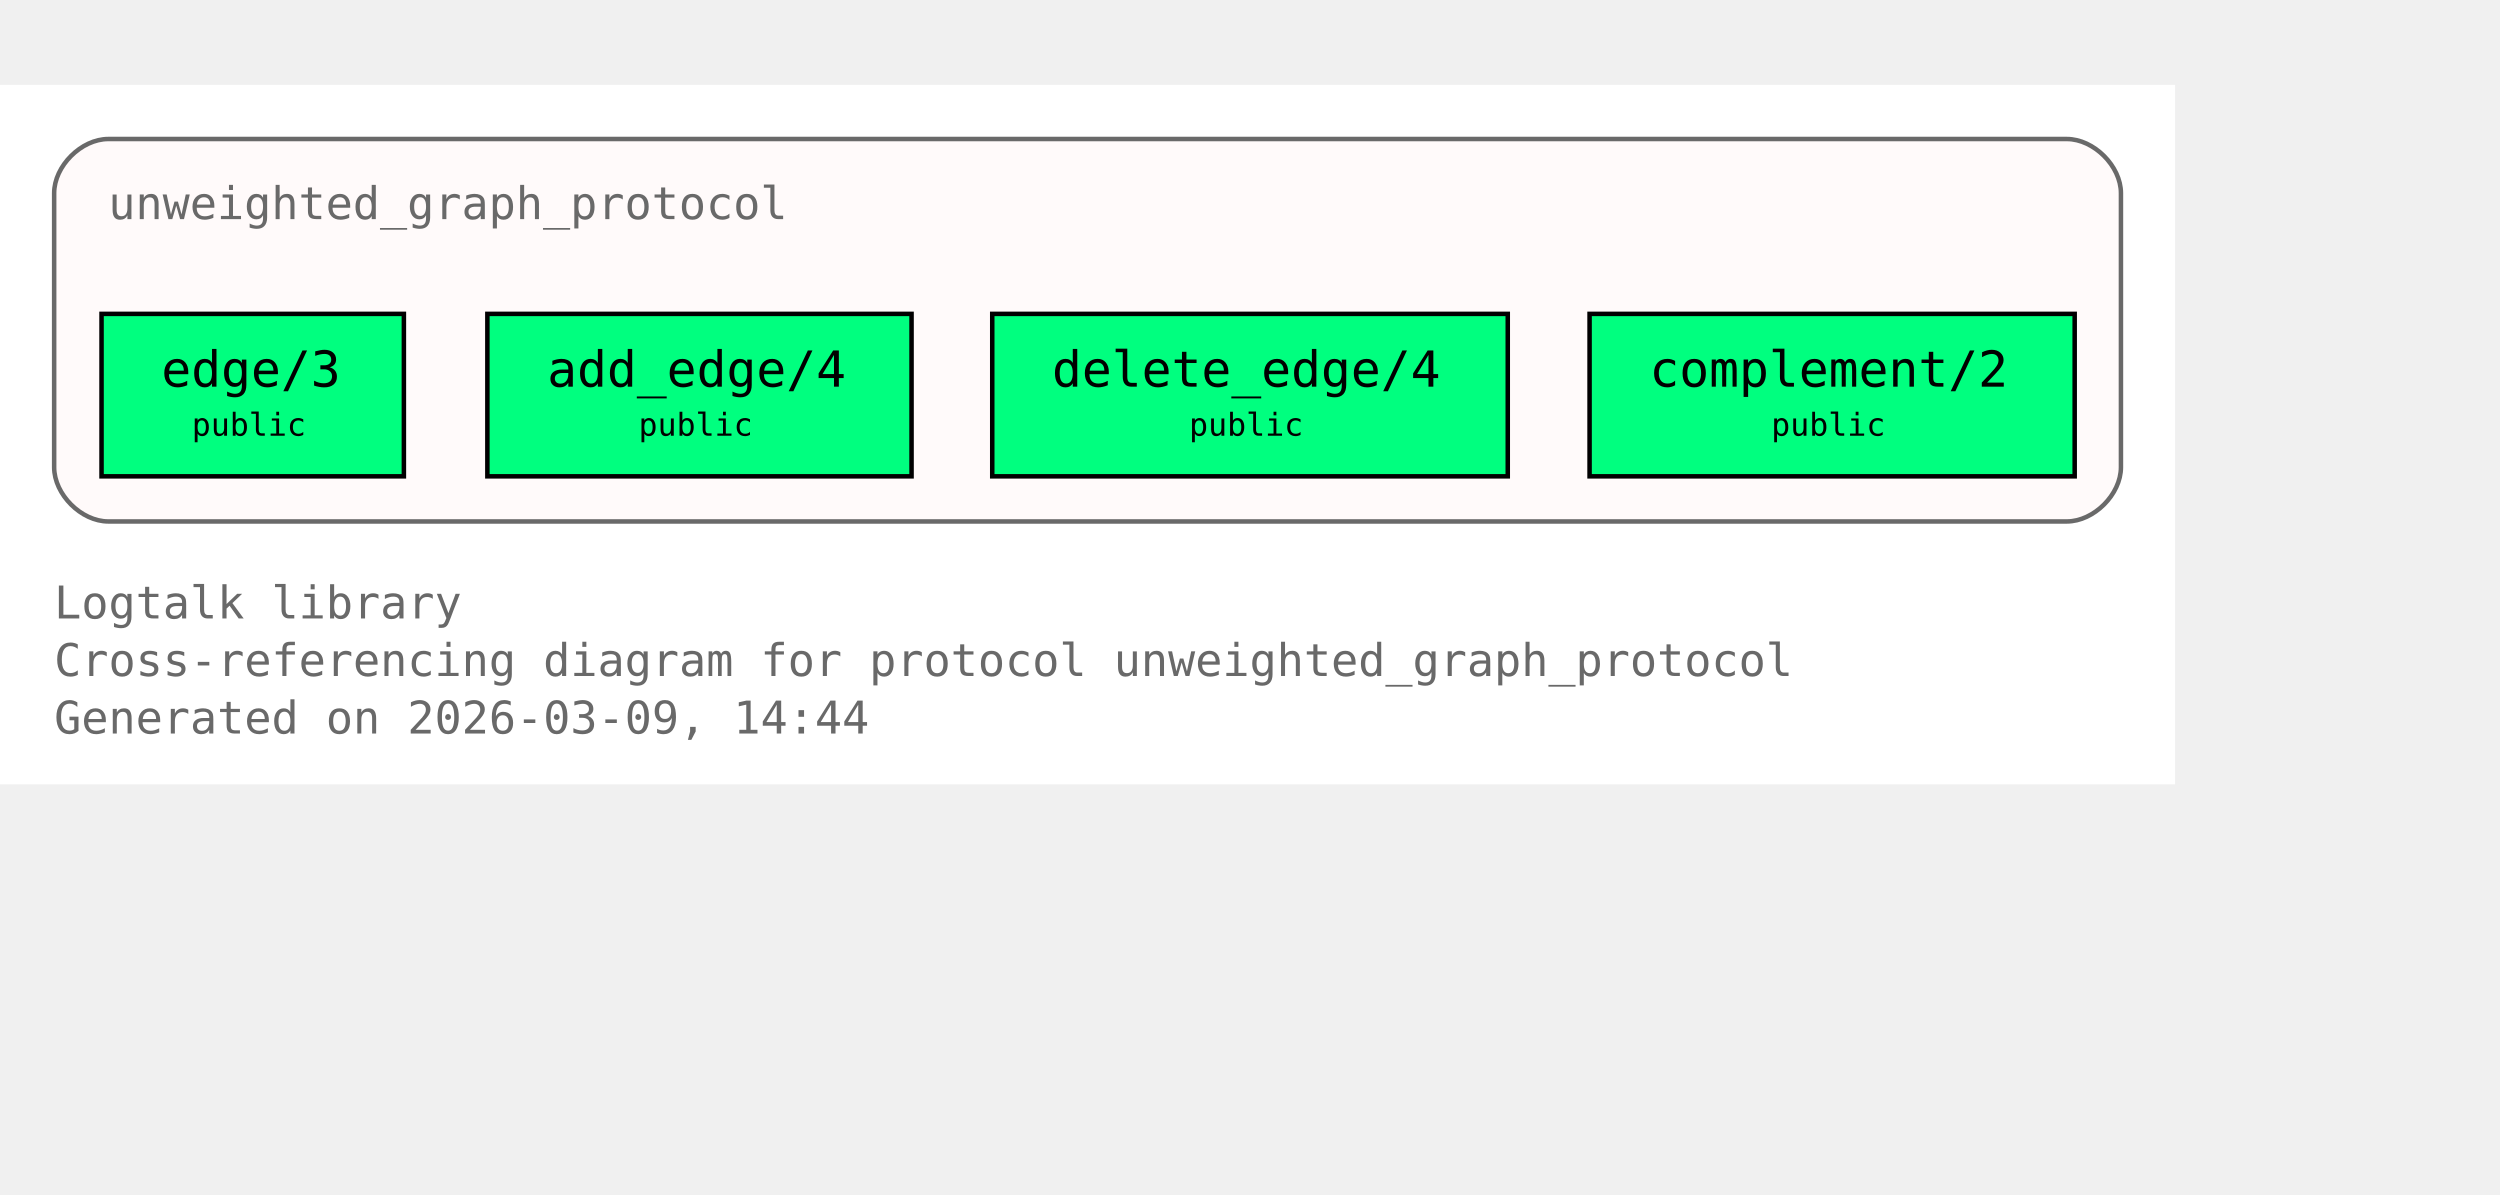
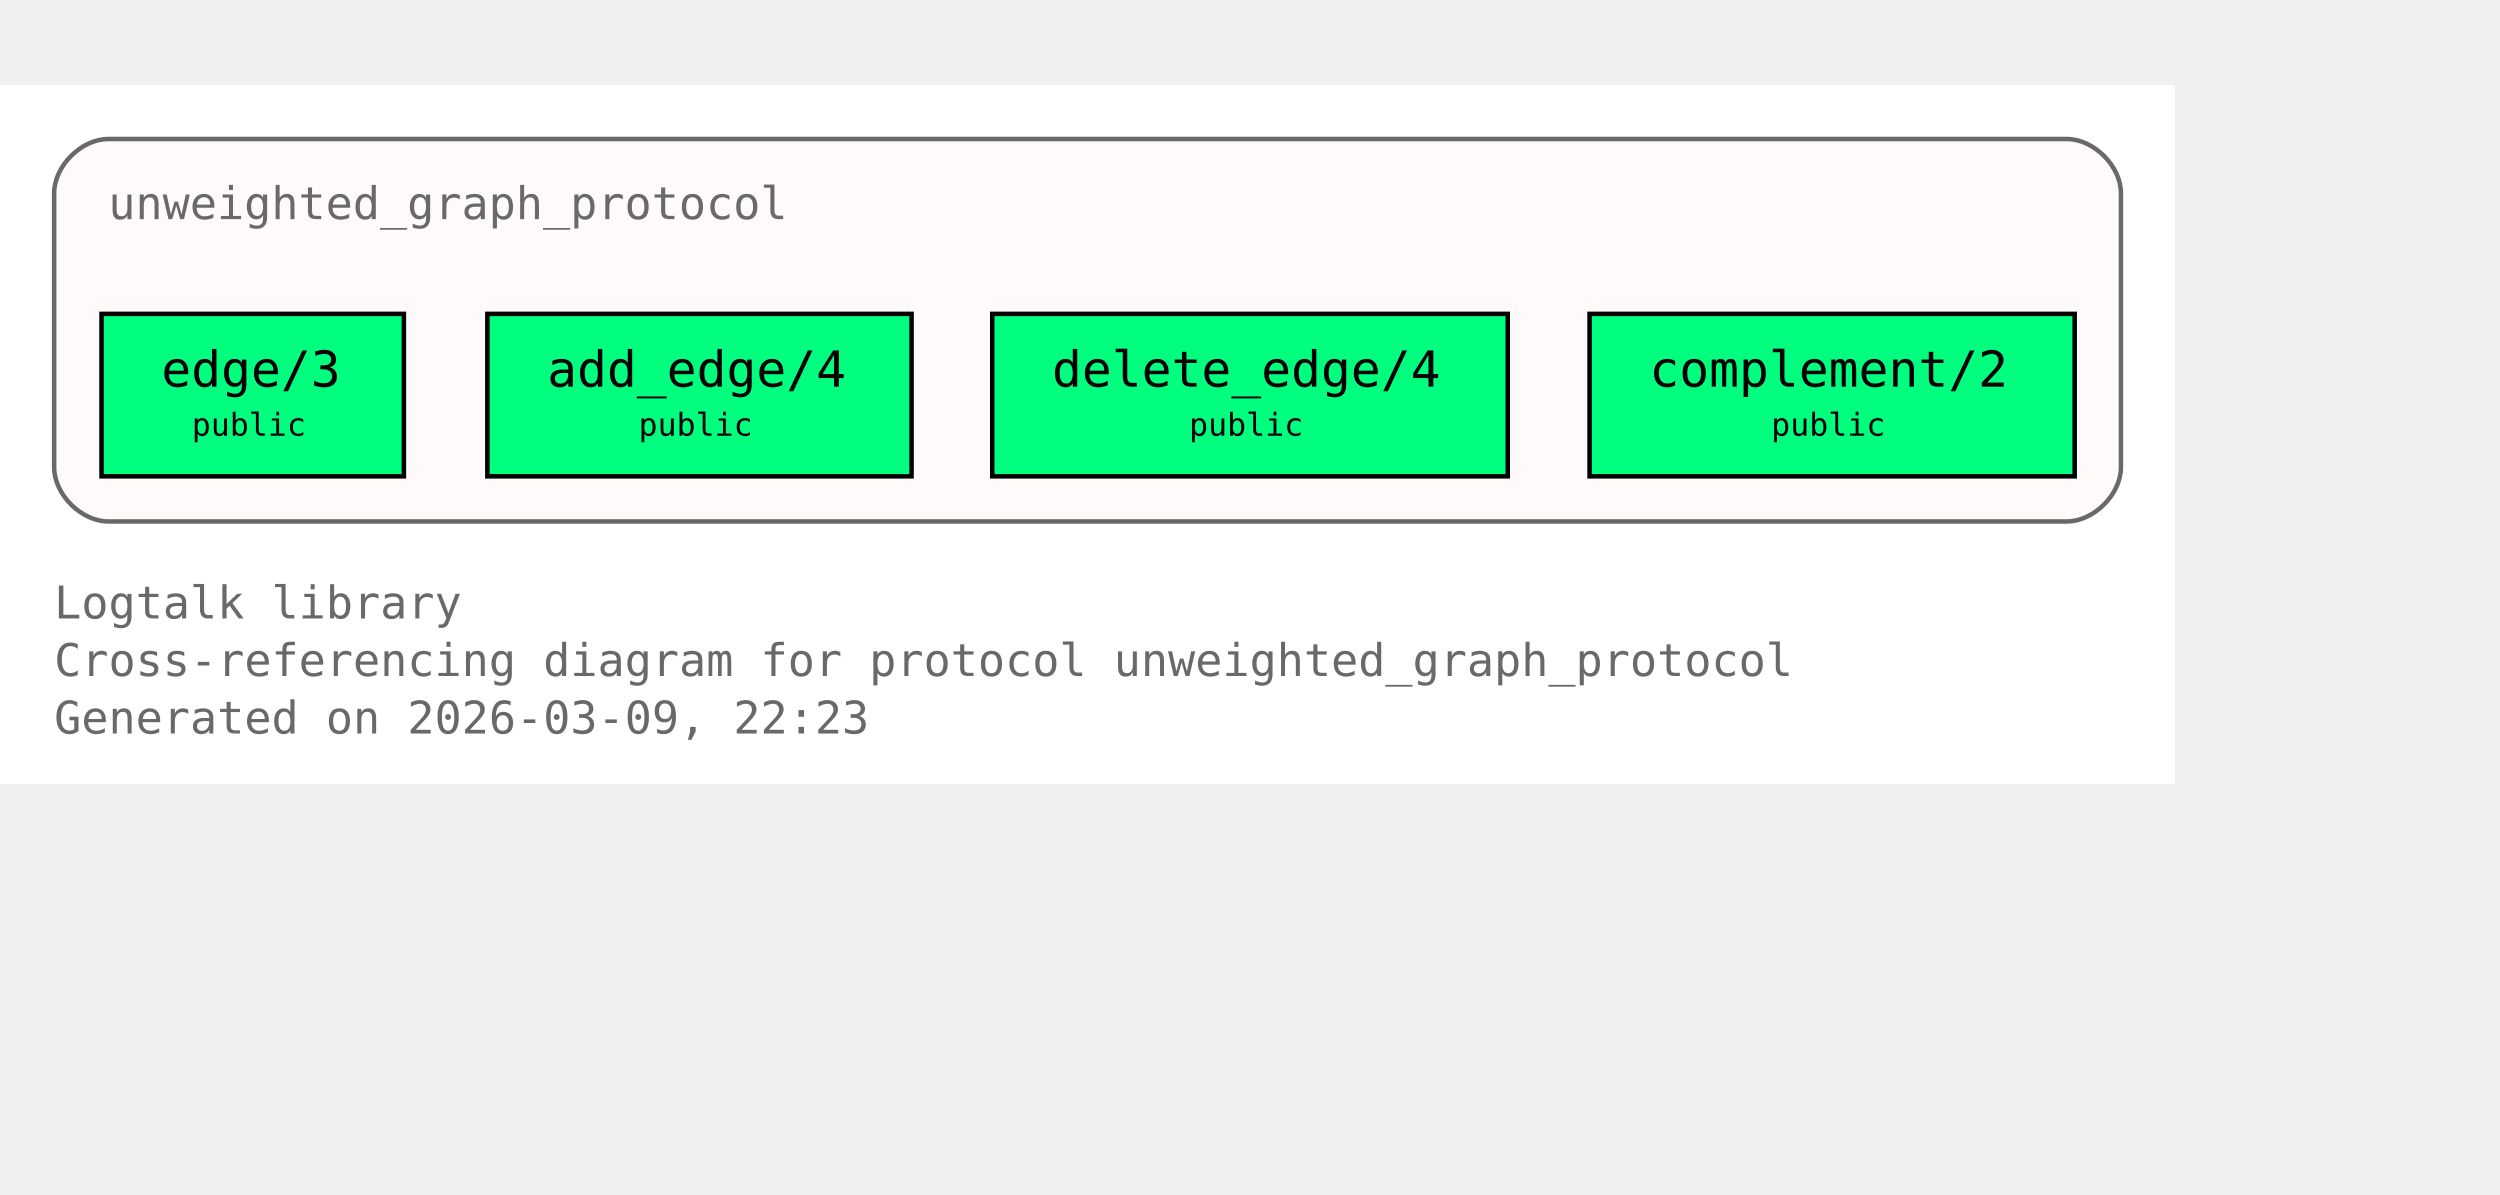
<svg xmlns="http://www.w3.org/2000/svg" xmlns:xlink="http://www.w3.org/1999/xlink" width="626pt" height="299pt" viewBox="72.00 72.00 554.00 227.00">
  <g id="graph0" class="graph" transform="scale(1 1) rotate(0) translate(76 223)">
    <polygon fill="white" stroke="none" points="-4,4 -4,-151 478,-151 478,4 -4,4" />
    <text xml:space="preserve" text-anchor="start" x="8" y="-32.75" font-family="Monospace" font-size="10.00" fill="dimgray">Logtalk library</text>
    <text xml:space="preserve" text-anchor="start" x="8" y="-20" font-family="Monospace" font-size="10.00" fill="dimgray">Cross-referencing diagram for protocol unweighted_graph_protocol</text>
-     <text xml:space="preserve" text-anchor="start" x="8" y="-7.25" font-family="Monospace" font-size="10.00" fill="dimgray">Generated on 2026-03-09, 14:44</text>
+     <text xml:space="preserve" text-anchor="start" x="8" y="-7.25" font-family="Monospace" font-size="10.00" fill="dimgray">Generated on 2026-03-09, 22:23</text>
    <g id="clust1" class="cluster">
      <g id="a_clust1">
        <a xlink:title="unweighted_graph_protocol">
          <path fill="snow" stroke="dimgray" d="M20,-54.25C20,-54.25 454,-54.25 454,-54.25 460,-54.25 466,-60.25 466,-66.25 466,-66.25 466,-127 466,-127 466,-133 460,-139 454,-139 454,-139 20,-139 20,-139 14,-139 8,-133 8,-127 8,-127 8,-66.25 8,-66.25 8,-60.25 14,-54.25 20,-54.25" />
          <g id="a_clust1_0">
-             <a xlink:href="https://github.com/LogtalkDotOrg/logtalk3/tree/3808e115a77ef44808a424ae001d2fa485647396/library/graphs/unweighted_graph_protocol.lgt#L22" xlink:title="https://github.com/LogtalkDotOrg/logtalk3/tree/3808e115a77ef44808a424ae001d2fa485647396/library/graphs/unweighted_graph_protocol.lgt#L22">
+             <a xlink:href="https://github.com/LogtalkDotOrg/logtalk3/tree/4e64928824b5bb57a1c3babc26e300b299f0070f/library/graphs/unweighted_graph_protocol.lgt#L22" xlink:title="https://github.com/LogtalkDotOrg/logtalk3/tree/4e64928824b5bb57a1c3babc26e300b299f0070f/library/graphs/unweighted_graph_protocol.lgt#L22">
              <text xml:space="preserve" text-anchor="start" x="20" y="-121.25" font-family="Monospace" font-size="10.00" fill="dimgray">unweighted_graph_protocol</text>
            </a>
          </g>
        </a>
      </g>
    </g>
    <g id="node1" class="node">
      <polygon fill="springgreen" stroke="black" points="85.5,-100.25 18.5,-100.25 18.5,-64.25 85.5,-64.25 85.5,-100.25" />
      <text xml:space="preserve" text-anchor="start" x="26.5" y="-84.5" font-family="Monospace" font-size="9.00"> </text>
      <g id="a_node1_1">
-         <a xlink:href="https://github.com/LogtalkDotOrg/logtalk3/tree/3808e115a77ef44808a424ae001d2fa485647396/library/graphs/unweighted_graph_protocol.lgt#L32" xlink:title="https://github.com/LogtalkDotOrg/logtalk3/tree/3808e115a77ef44808a424ae001d2fa485647396/library/graphs/unweighted_graph_protocol.lgt#L32">
+         <a xlink:href="https://github.com/LogtalkDotOrg/logtalk3/tree/4e64928824b5bb57a1c3babc26e300b299f0070f/library/graphs/unweighted_graph_protocol.lgt#L32" xlink:title="https://github.com/LogtalkDotOrg/logtalk3/tree/4e64928824b5bb57a1c3babc26e300b299f0070f/library/graphs/unweighted_graph_protocol.lgt#L32">
          <text xml:space="preserve" text-anchor="start" x="31.75" y="-84.12" font-family="Monospace" font-size="11.00">edge/3</text>
        </a>
      </g>
      <text xml:space="preserve" text-anchor="start" x="72.25" y="-84.5" font-family="Monospace" font-size="9.00"> </text>
      <text xml:space="preserve" text-anchor="start" x="26.5" y="-72.12" font-family="Monospace" font-size="9.00"> </text>
      <text xml:space="preserve" text-anchor="start" x="38.5" y="-73.25" font-family="Monospace" font-size="7.00">public</text>
      <text xml:space="preserve" text-anchor="start" x="72.25" y="-72.12" font-family="Monospace" font-size="9.00"> </text>
    </g>
    <g id="node2" class="node">
      <polygon fill="springgreen" stroke="black" points="198,-100.25 104,-100.25 104,-64.25 198,-64.25 198,-100.25" />
      <text xml:space="preserve" text-anchor="start" x="112" y="-84.5" font-family="Monospace" font-size="9.00"> </text>
      <g id="a_node2_2">
-         <a xlink:href="https://github.com/LogtalkDotOrg/logtalk3/tree/3808e115a77ef44808a424ae001d2fa485647396/library/graphs/unweighted_graph_protocol.lgt#L39" xlink:title="https://github.com/LogtalkDotOrg/logtalk3/tree/3808e115a77ef44808a424ae001d2fa485647396/library/graphs/unweighted_graph_protocol.lgt#L39">
+         <a xlink:href="https://github.com/LogtalkDotOrg/logtalk3/tree/4e64928824b5bb57a1c3babc26e300b299f0070f/library/graphs/unweighted_graph_protocol.lgt#L39" xlink:title="https://github.com/LogtalkDotOrg/logtalk3/tree/4e64928824b5bb57a1c3babc26e300b299f0070f/library/graphs/unweighted_graph_protocol.lgt#L39">
          <text xml:space="preserve" text-anchor="start" x="117.25" y="-84.12" font-family="Monospace" font-size="11.00">add_edge/4</text>
        </a>
      </g>
      <text xml:space="preserve" text-anchor="start" x="184.75" y="-84.5" font-family="Monospace" font-size="9.00"> </text>
      <text xml:space="preserve" text-anchor="start" x="112" y="-72.12" font-family="Monospace" font-size="9.00"> </text>
      <text xml:space="preserve" text-anchor="start" x="137.5" y="-73.25" font-family="Monospace" font-size="7.00">public</text>
      <text xml:space="preserve" text-anchor="start" x="184.75" y="-72.12" font-family="Monospace" font-size="9.00"> </text>
    </g>
    <g id="node3" class="node">
      <polygon fill="springgreen" stroke="black" points="330.12,-100.25 215.88,-100.25 215.88,-64.25 330.12,-64.25 330.12,-100.25" />
      <text xml:space="preserve" text-anchor="start" x="223.88" y="-84.5" font-family="Monospace" font-size="9.00"> </text>
      <g id="a_node3_3">
-         <a xlink:href="https://github.com/LogtalkDotOrg/logtalk3/tree/3808e115a77ef44808a424ae001d2fa485647396/library/graphs/unweighted_graph_protocol.lgt#L46" xlink:title="https://github.com/LogtalkDotOrg/logtalk3/tree/3808e115a77ef44808a424ae001d2fa485647396/library/graphs/unweighted_graph_protocol.lgt#L46">
+         <a xlink:href="https://github.com/LogtalkDotOrg/logtalk3/tree/4e64928824b5bb57a1c3babc26e300b299f0070f/library/graphs/unweighted_graph_protocol.lgt#L46" xlink:title="https://github.com/LogtalkDotOrg/logtalk3/tree/4e64928824b5bb57a1c3babc26e300b299f0070f/library/graphs/unweighted_graph_protocol.lgt#L46">
          <text xml:space="preserve" text-anchor="start" x="229.12" y="-84.12" font-family="Monospace" font-size="11.00">delete_edge/4</text>
        </a>
      </g>
      <text xml:space="preserve" text-anchor="start" x="316.88" y="-84.5" font-family="Monospace" font-size="9.00"> </text>
      <text xml:space="preserve" text-anchor="start" x="223.88" y="-72.12" font-family="Monospace" font-size="9.00"> </text>
      <text xml:space="preserve" text-anchor="start" x="259.5" y="-73.25" font-family="Monospace" font-size="7.00">public</text>
      <text xml:space="preserve" text-anchor="start" x="316.88" y="-72.12" font-family="Monospace" font-size="9.00"> </text>
    </g>
    <g id="node4" class="node">
      <polygon fill="springgreen" stroke="black" points="455.75,-100.25 348.25,-100.25 348.25,-64.25 455.75,-64.25 455.75,-100.25" />
      <text xml:space="preserve" text-anchor="start" x="356.25" y="-84.5" font-family="Monospace" font-size="9.00"> </text>
      <g id="a_node4_4">
-         <a xlink:href="https://github.com/LogtalkDotOrg/logtalk3/tree/3808e115a77ef44808a424ae001d2fa485647396/library/graphs/unweighted_graph_protocol.lgt#L53" xlink:title="https://github.com/LogtalkDotOrg/logtalk3/tree/3808e115a77ef44808a424ae001d2fa485647396/library/graphs/unweighted_graph_protocol.lgt#L53">
+         <a xlink:href="https://github.com/LogtalkDotOrg/logtalk3/tree/4e64928824b5bb57a1c3babc26e300b299f0070f/library/graphs/unweighted_graph_protocol.lgt#L53" xlink:title="https://github.com/LogtalkDotOrg/logtalk3/tree/4e64928824b5bb57a1c3babc26e300b299f0070f/library/graphs/unweighted_graph_protocol.lgt#L53">
          <text xml:space="preserve" text-anchor="start" x="361.5" y="-84.12" font-family="Monospace" font-size="11.00">complement/2</text>
        </a>
      </g>
      <text xml:space="preserve" text-anchor="start" x="442.5" y="-84.5" font-family="Monospace" font-size="9.00"> </text>
      <text xml:space="preserve" text-anchor="start" x="356.25" y="-72.12" font-family="Monospace" font-size="9.00"> </text>
      <text xml:space="preserve" text-anchor="start" x="388.5" y="-73.25" font-family="Monospace" font-size="7.00">public</text>
      <text xml:space="preserve" text-anchor="start" x="442.5" y="-72.12" font-family="Monospace" font-size="9.00"> </text>
    </g>
  </g>
</svg>
